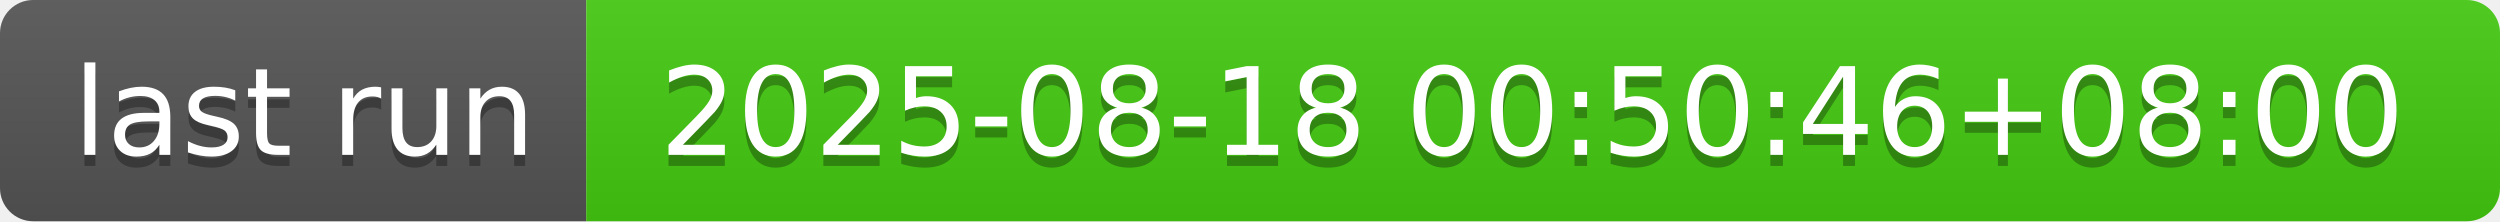
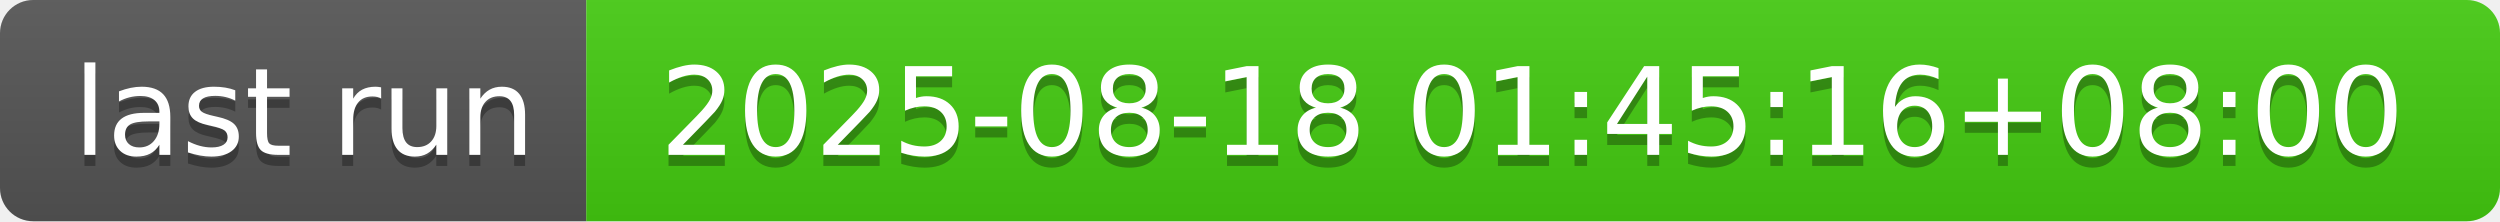
- <svg xmlns="http://www.w3.org/2000/svg" width="226" height="20" role="img" aria-label="last run: 2025-08-18 00:50:46+08:00">
+ <svg xmlns="http://www.w3.org/2000/svg" width="226" height="20" role="img" aria-label="last run: 2025-08-18 01:45:16+08:00">
  <linearGradient id="s" x2="0" y2="100%">
    <stop offset="0" stop-color="#bbb" stop-opacity=".1" />
    <stop offset="1" stop-opacity=".1" />
  </linearGradient>
  <clipPath id="r">
    <rect width="226" height="20" rx="3" fill="#fff" />
  </clipPath>
  <g clip-path="url(#r)">
    <rect width="53" height="20" fill="#555" />
    <rect x="53" width="173" height="20" fill="#4c1" />
    <rect width="226" height="20" fill="url(#s)" />
  </g>
  <g fill="#fff" text-anchor="middle" font-family="Verdana,Geneva,DejaVu Sans,sans-serif" text-rendering="geometricPrecision" font-size="110">
    <text aria-hidden="true" x="275" y="150" fill="#010101" fill-opacity=".3" transform="scale(.1)" textLength="430">last run</text>
    <text x="275" y="140" transform="scale(.1)" fill="#fff" textLength="430">last run</text>
-     <text aria-hidden="true" x="1385" y="150" fill="#010101" fill-opacity=".3" transform="scale(.1)" textLength="1630">2025-08-18 00:50:46+08:00</text>
-     <text x="1385" y="140" transform="scale(.1)" fill="#fff" textLength="1630">2025-08-18 00:50:46+08:00</text>
+     <text aria-hidden="true" x="1385" y="150" fill="#010101" fill-opacity=".3" transform="scale(.1)" textLength="1630">2025-08-18 01:45:16+08:00</text>
+     <text x="1385" y="140" transform="scale(.1)" fill="#fff" textLength="1630">2025-08-18 01:45:16+08:00</text>
  </g>
</svg>
